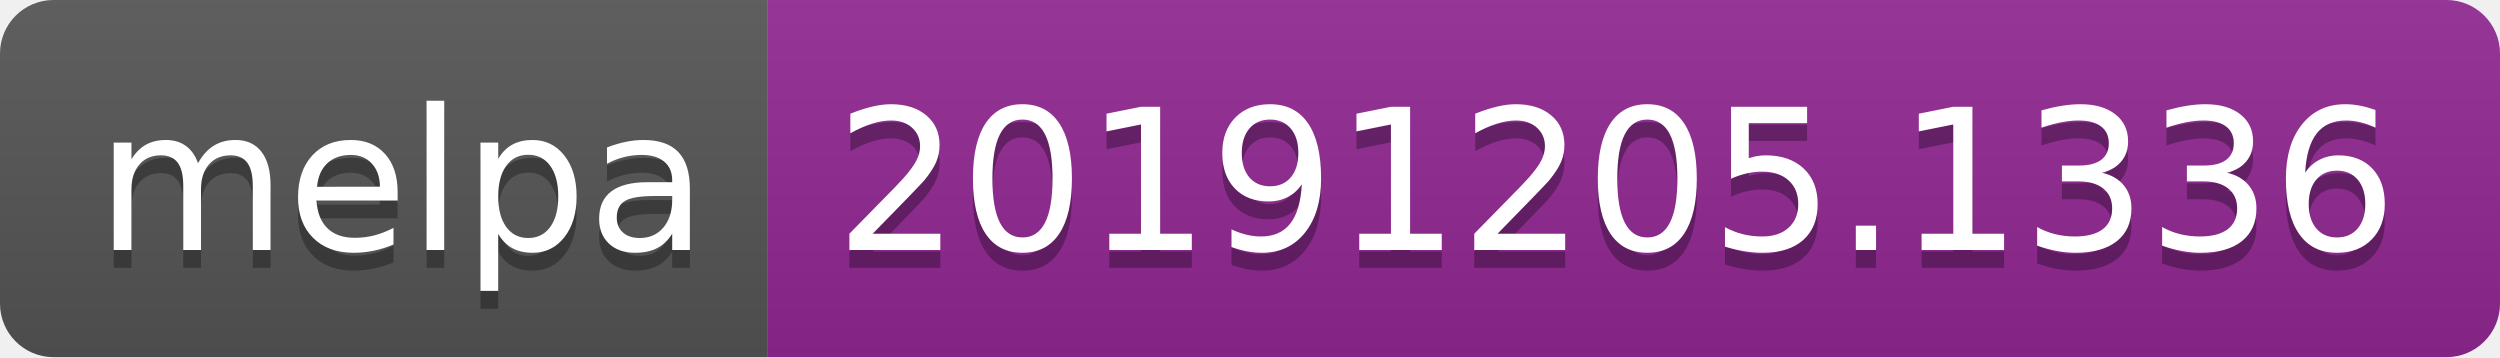
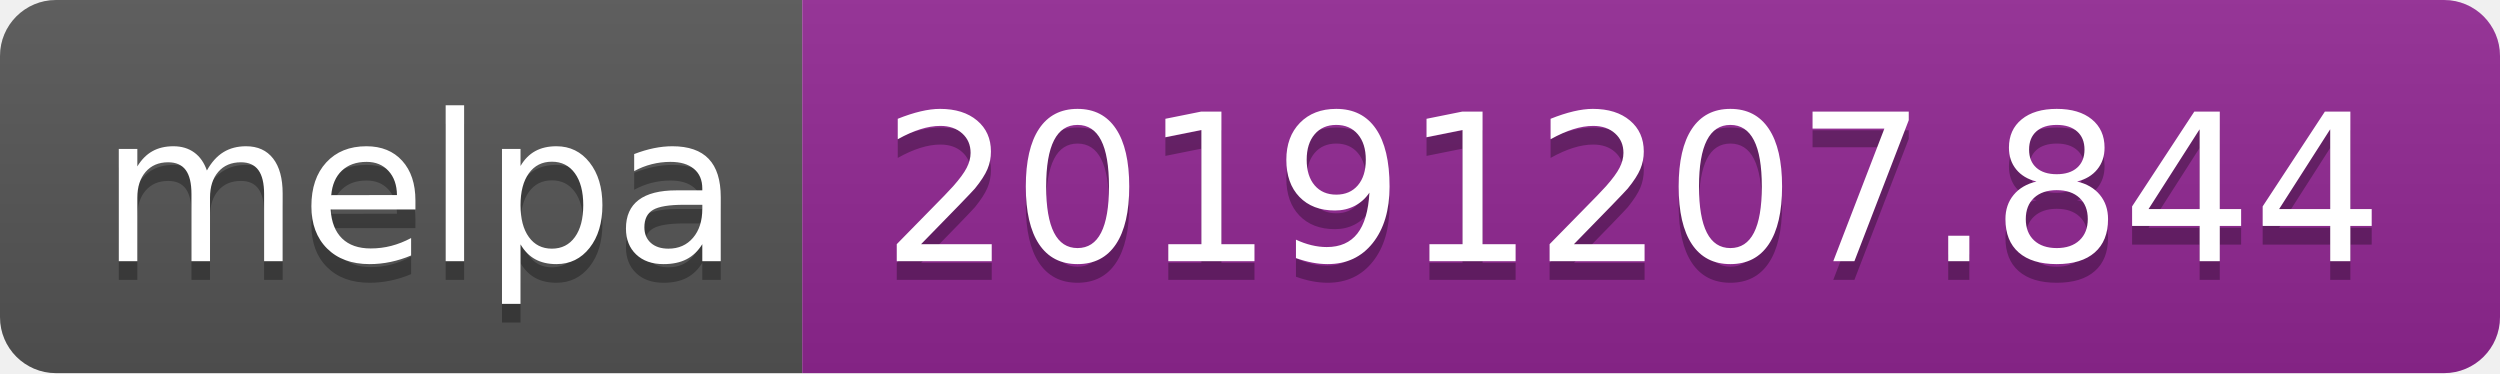
- <svg xmlns="http://www.w3.org/2000/svg" width="140" height="20">
+ <svg xmlns="http://www.w3.org/2000/svg" width="134" height="20">
  <linearGradient id="b" x2="0" y2="100%">
    <stop offset="0" stop-color="#bbb" stop-opacity=".1" />
    <stop offset="1" stop-opacity=".1" />
  </linearGradient>
  <clipPath id="a">
-     <rect width="140" height="20" rx="3" fill="#fff" />
+     <rect width="134" height="20" rx="3" fill="#fff" />
  </clipPath>
  <g clip-path="url(#a)">
    <path fill="#555" d="M0 0h43v20H0z" />
-     <path fill="#922793" d="M43 0h97v20H43z" />
-     <path fill="url(#b)" d="M0 0h140v20H0z" />
+     <path fill="#922793" d="M43 0h91v20H43z" />
+     <path fill="url(#b)" d="M0 0h134v20H0z" />
  </g>
  <g fill="#fff" text-anchor="middle" font-family="DejaVu Sans,Verdana,Geneva,sans-serif" font-size="110">
    <text x="225" y="150" fill="#010101" fill-opacity=".3" transform="scale(.1)" textLength="330">melpa</text>
    <text x="225" y="140" transform="scale(.1)" textLength="330">melpa</text>
-     <text x="905" y="150" fill="#010101" fill-opacity=".3" transform="scale(.1)" textLength="870">20191205.1336</text>
-     <text x="905" y="140" transform="scale(.1)" textLength="870">20191205.1336</text>
+     <text x="875" y="150" fill="#010101" fill-opacity=".3" transform="scale(.1)" textLength="810">20191207.844</text>
+     <text x="875" y="140" transform="scale(.1)" textLength="810">20191207.844</text>
  </g>
</svg>
